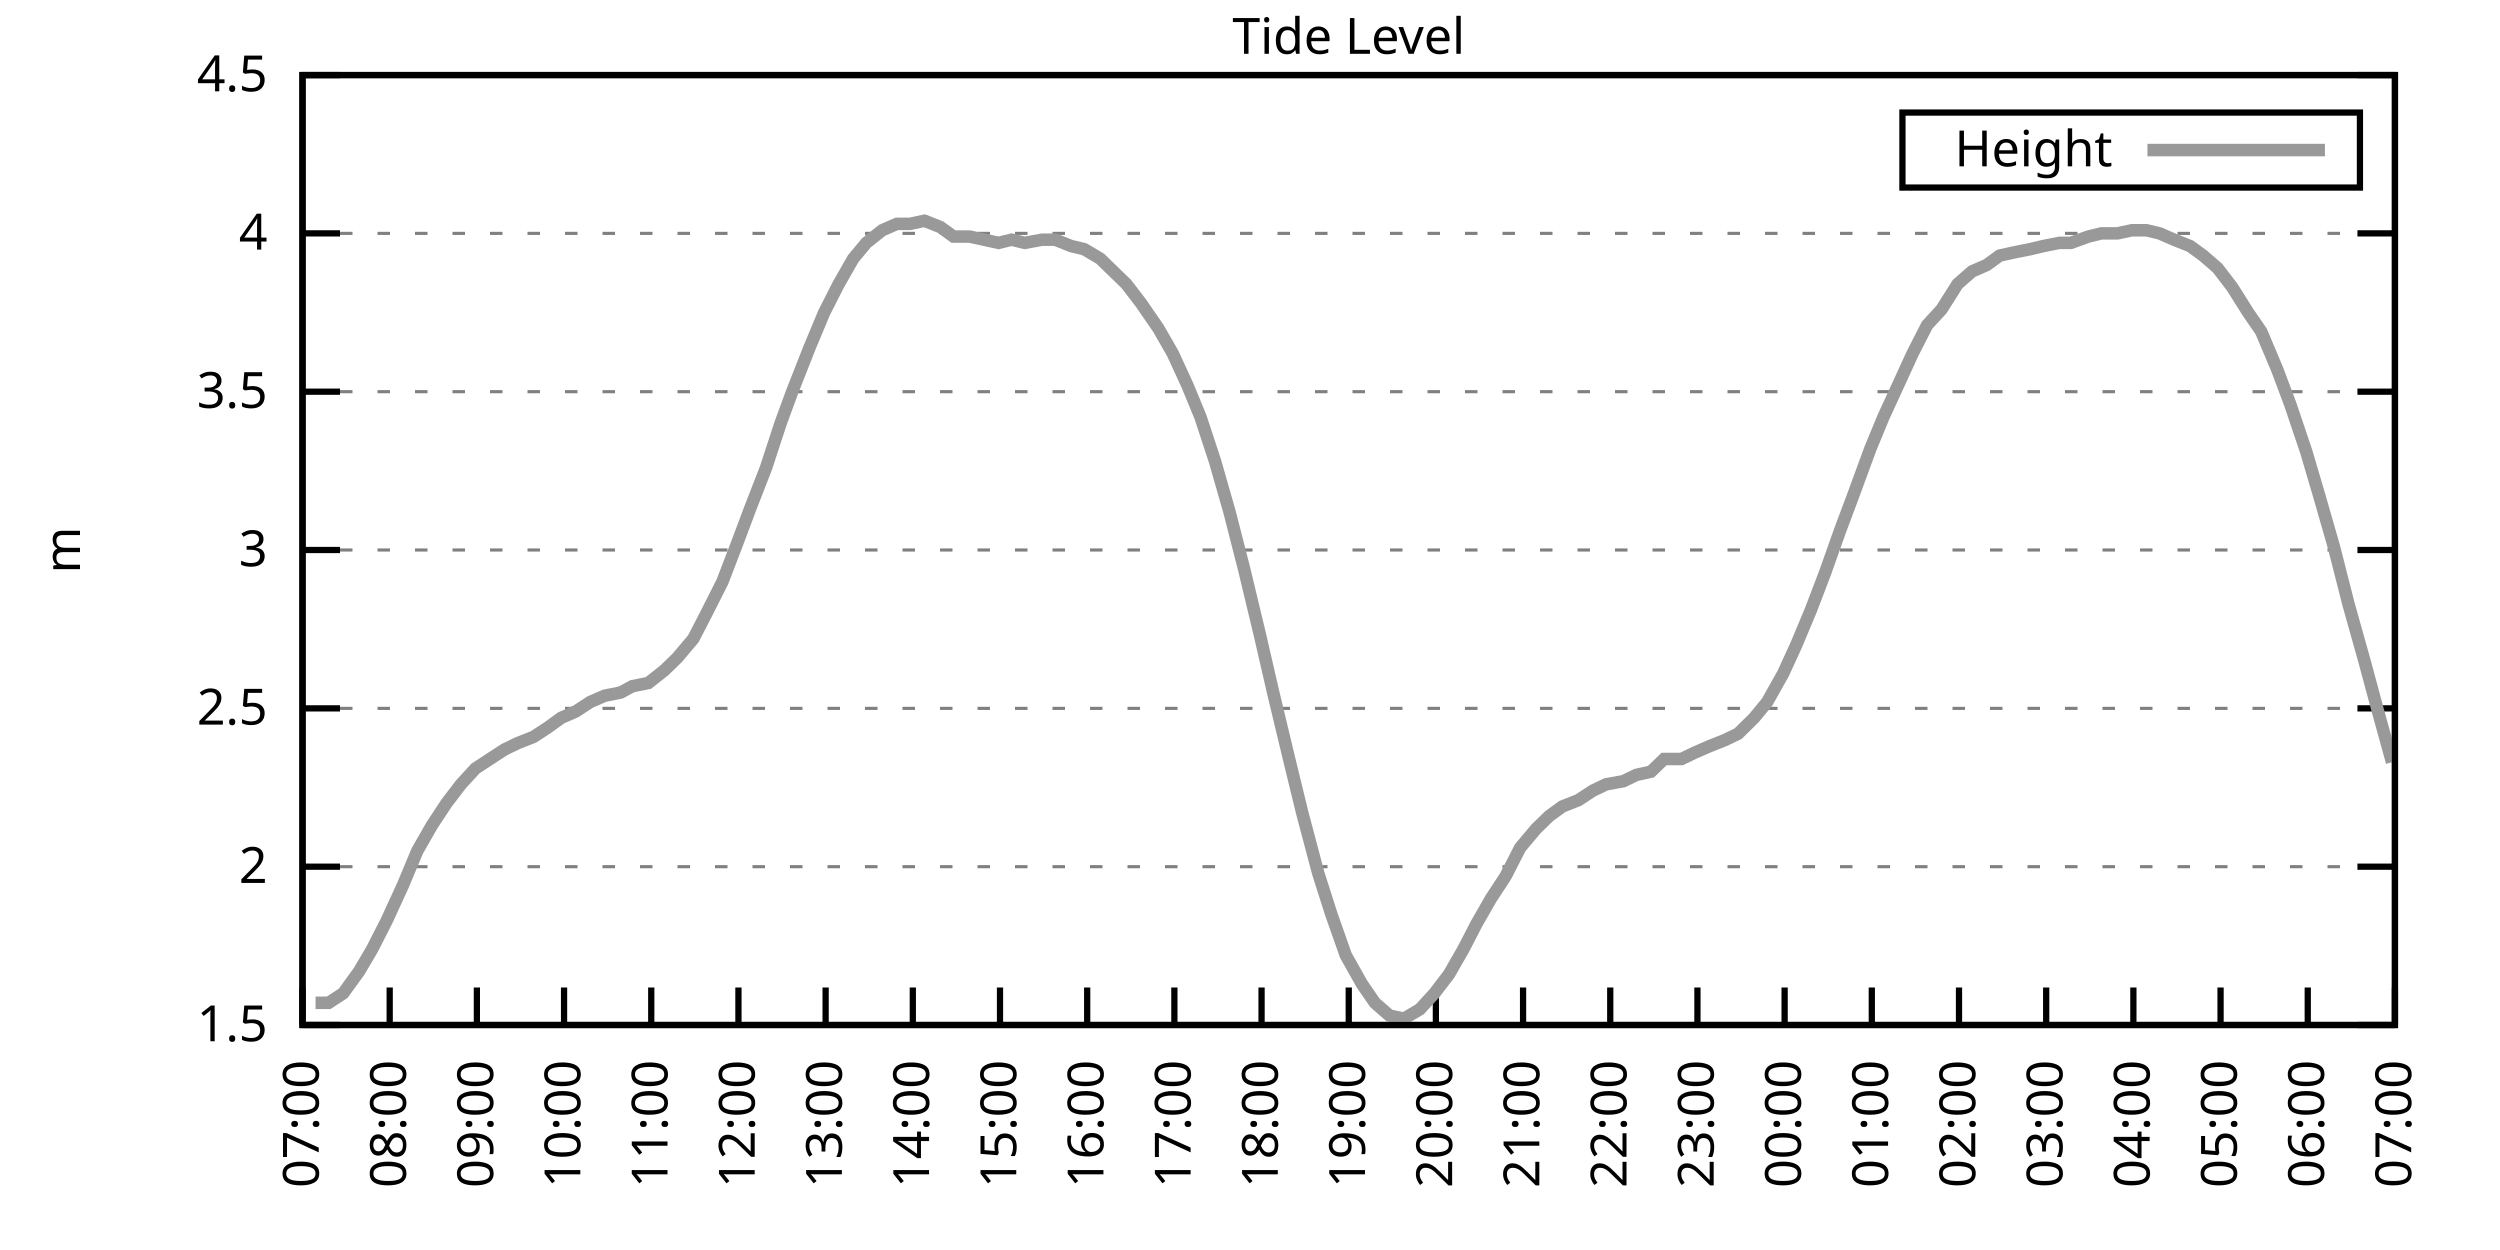
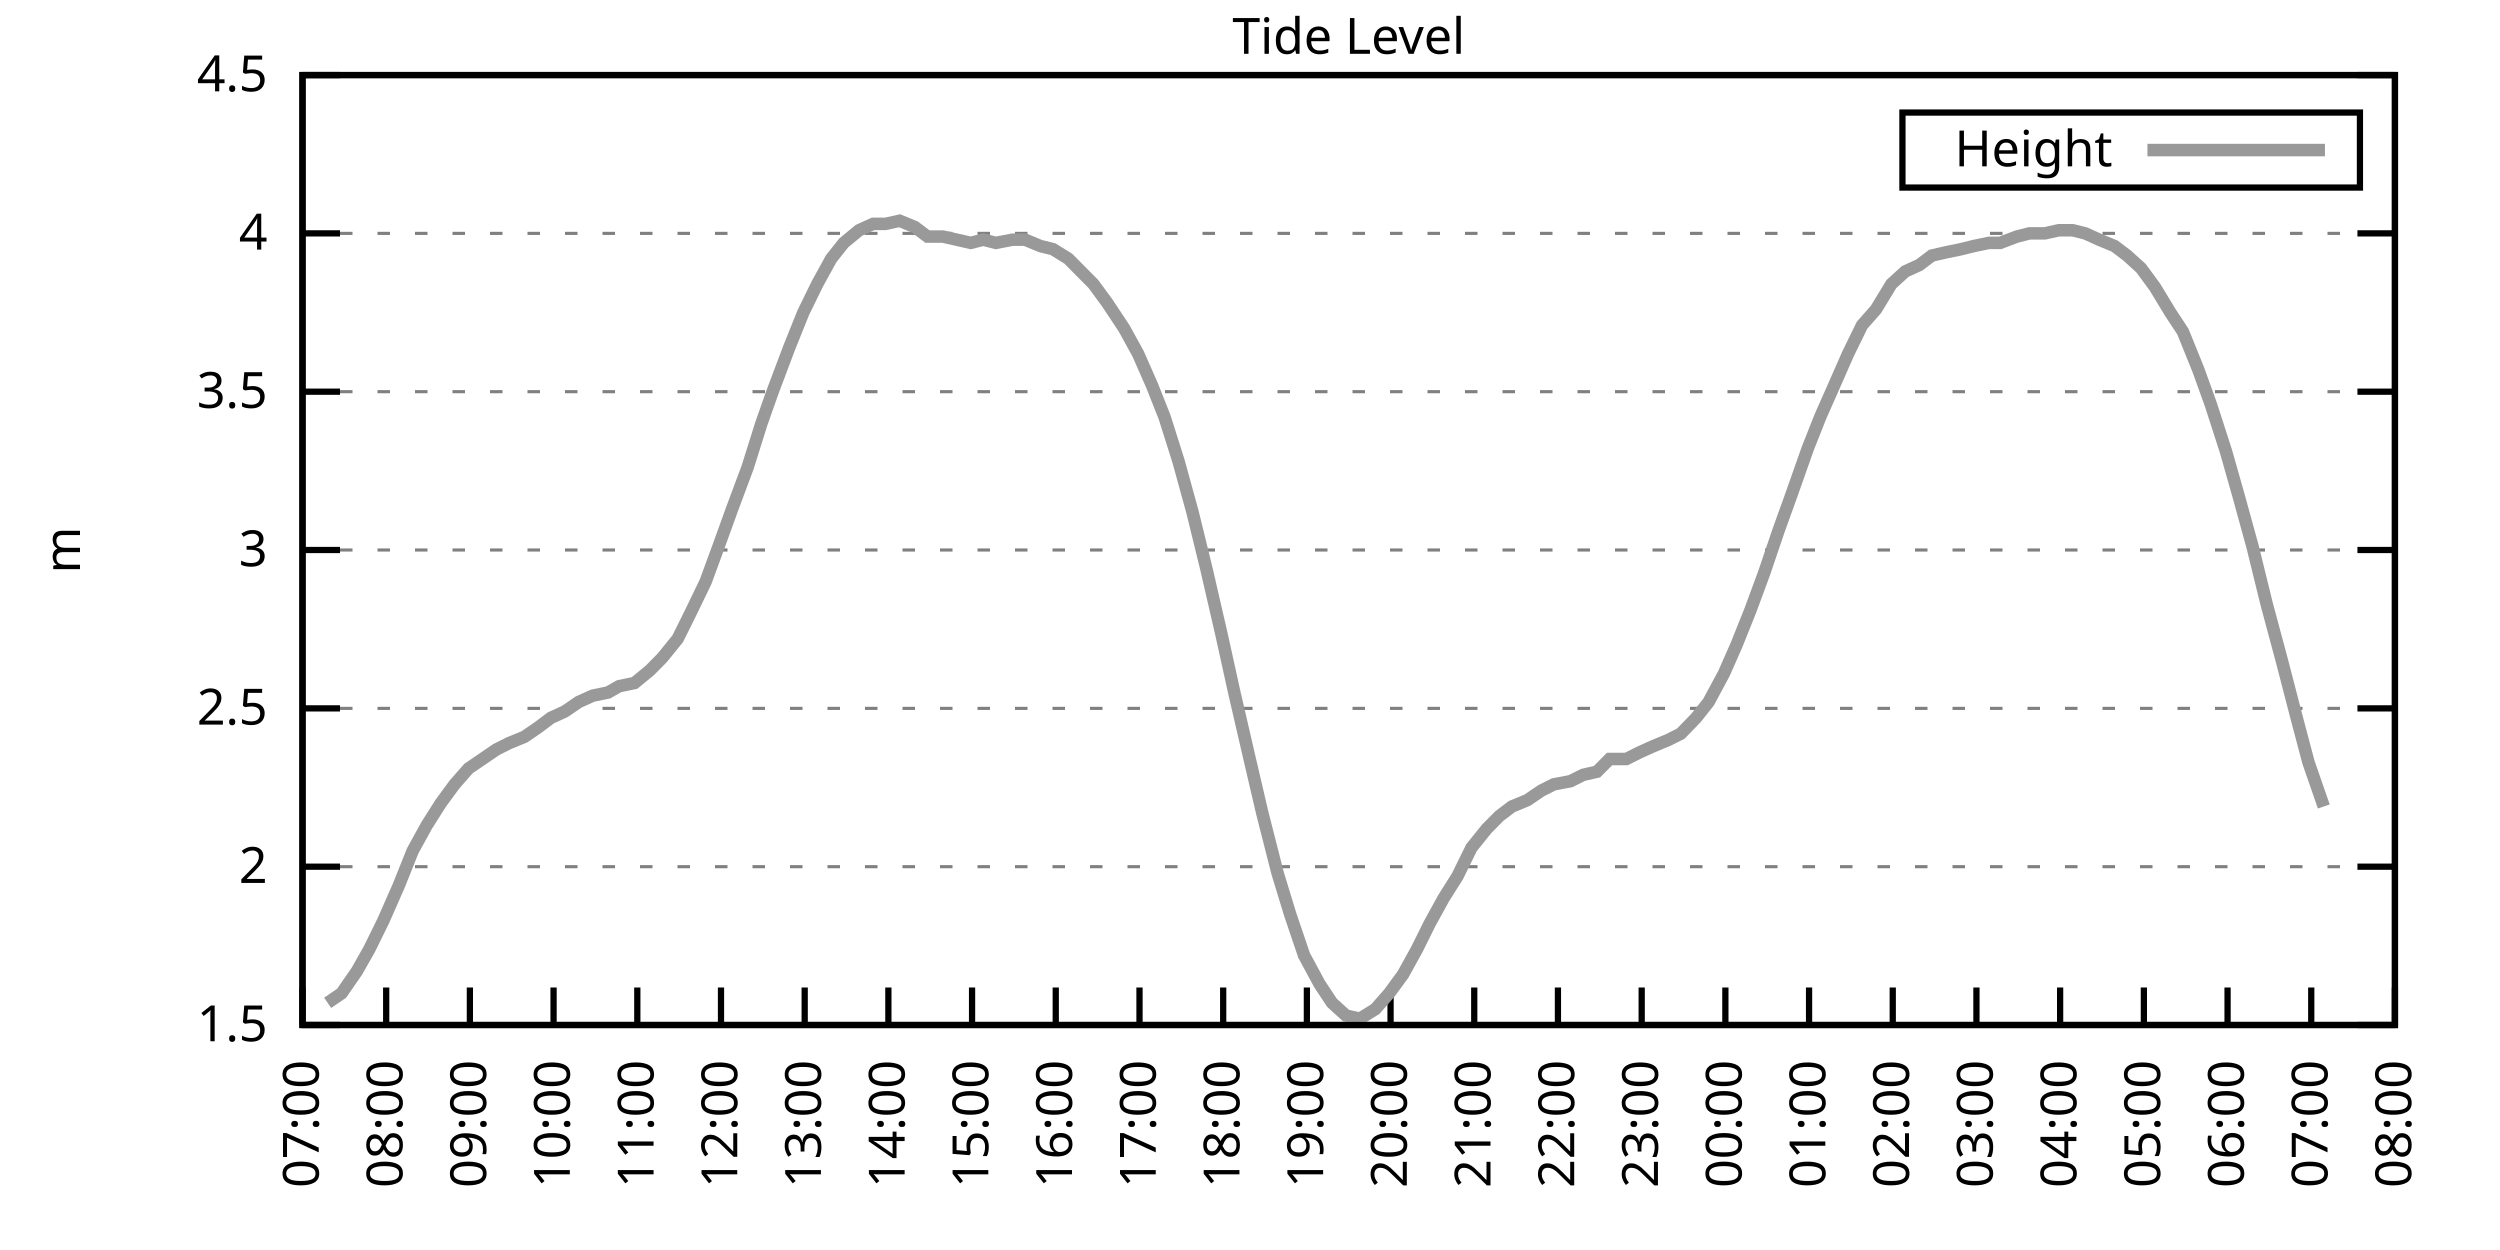
<svg xmlns="http://www.w3.org/2000/svg" xmlns:xlink="http://www.w3.org/1999/xlink" width="400" height="200" viewBox="0 0 400 200">
  <g id="gnuplot_canvas">
    <rect x="0" y="0" width="400" height="200" fill="none" />
    <defs>
      <circle id="gpDot" r="0.5" stroke-width="0.5" stroke="currentColor" />
      <path id="gpPt0" stroke-width="0.333" stroke="currentColor" d="M-1,0 h2 M0,-1 v2" />
      <path id="gpPt1" stroke-width="0.333" stroke="currentColor" d="M-1,-1 L1,1 M1,-1 L-1,1" />
      <path id="gpPt2" stroke-width="0.333" stroke="currentColor" d="M-1,0 L1,0 M0,-1 L0,1 M-1,-1 L1,1 M-1,1 L1,-1" />
      <rect id="gpPt3" stroke-width="0.333" stroke="currentColor" x="-1" y="-1" width="2" height="2" />
      <rect id="gpPt4" stroke-width="0.333" stroke="currentColor" fill="currentColor" x="-1" y="-1" width="2" height="2" />
      <circle id="gpPt5" stroke-width="0.333" stroke="currentColor" cx="0" cy="0" r="1" />
      <use xlink:href="#gpPt5" id="gpPt6" fill="currentColor" stroke="none" />
      <path id="gpPt7" stroke-width="0.333" stroke="currentColor" d="M0,-1.33 L-1.33,0.67 L1.33,0.67 z" />
      <use xlink:href="#gpPt7" id="gpPt8" fill="currentColor" stroke="none" />
      <use xlink:href="#gpPt7" id="gpPt9" stroke="currentColor" transform="rotate(180)" />
      <use xlink:href="#gpPt9" id="gpPt10" fill="currentColor" stroke="none" />
      <use xlink:href="#gpPt3" id="gpPt11" stroke="currentColor" transform="rotate(45)" />
      <use xlink:href="#gpPt11" id="gpPt12" fill="currentColor" stroke="none" />
      <path id="gpPt13" stroke-width="0.333" stroke="currentColor" d="M0,1.330 L1.265,0.411 L0.782,-1.067 L-0.782,-1.076 L-1.265,0.411 z" />
      <use xlink:href="#gpPt13" id="gpPt14" fill="currentColor" stroke="none" />
      <filter id="textbox" filterUnits="objectBoundingBox" x="0" y="0" height="1" width="1">
        <feFlood flood-color="white" flood-opacity="1" result="bgnd" />
        <feComposite in="SourceGraphic" in2="bgnd" operator="atop" />
      </filter>
      <filter id="greybox" filterUnits="objectBoundingBox" x="0" y="0" height="1" width="1">
        <feFlood flood-color="lightgrey" flood-opacity="1" result="grey" />
        <feComposite in="SourceGraphic" in2="grey" operator="atop" />
      </filter>
    </defs>
    <g fill="none" color="white" stroke="currentColor" stroke-width="1.00" stroke-linecap="butt" stroke-linejoin="miter">
</g>
    <g fill="none" color="black" stroke="currentColor" stroke-width="1.00" stroke-linecap="butt" stroke-linejoin="miter">
      <g stroke="none" shape-rendering="crispEdges">
        <polygon fill="rgb(255, 255, 255)" points="48.40,164.00 383.18,164.00 383.18,12.02 48.40,12.02 " />
      </g>
    </g>
    <g fill="none" color="black" stroke="currentColor" stroke-width="1.00" stroke-linecap="butt" stroke-linejoin="miter">
</g>
    <g fill="none" color="black" stroke="black" stroke-width="0.50" stroke-linecap="butt" stroke-linejoin="miter">
</g>
    <g fill="none" color="gray" stroke="currentColor" stroke-width="0.50" stroke-linecap="butt" stroke-linejoin="miter">
      <path stroke="gray" stroke-dasharray="2,4" class="gridline" d="M48.40,164.00 L383.19,164.00  " />
    </g>
    <g fill="none" color="gray" stroke="gray" stroke-width="1.00" stroke-linecap="butt" stroke-linejoin="miter">
</g>
    <g fill="none" color="black" stroke="currentColor" stroke-width="1.00" stroke-linecap="butt" stroke-linejoin="miter">
      <path stroke="black" d="M48.40,164.00 L54.40,164.00 M383.19,164.00 L377.19,164.00  " />
      <g transform="translate(42.80,166.60)" stroke="none" fill="black" font-family="Sans" font-size="8.00" text-anchor="end">
        <text>
          <tspan font-family="Sans"> 1.5</tspan>
        </text>
      </g>
    </g>
    <g fill="none" color="black" stroke="currentColor" stroke-width="1.00" stroke-linecap="butt" stroke-linejoin="miter">
</g>
    <g fill="none" color="black" stroke="black" stroke-width="0.50" stroke-linecap="butt" stroke-linejoin="miter">
</g>
    <g fill="none" color="gray" stroke="currentColor" stroke-width="0.50" stroke-linecap="butt" stroke-linejoin="miter">
      <path stroke="gray" stroke-dasharray="2,4" class="gridline" d="M48.40,138.67 L383.19,138.67  " />
    </g>
    <g fill="none" color="gray" stroke="gray" stroke-width="1.00" stroke-linecap="butt" stroke-linejoin="miter">
</g>
    <g fill="none" color="black" stroke="currentColor" stroke-width="1.00" stroke-linecap="butt" stroke-linejoin="miter">
      <path stroke="black" d="M48.40,138.67 L54.40,138.67 M383.19,138.67 L377.19,138.67  " />
      <g transform="translate(42.80,141.27)" stroke="none" fill="black" font-family="Sans" font-size="8.00" text-anchor="end">
        <text>
          <tspan font-family="Sans"> 2</tspan>
        </text>
      </g>
    </g>
    <g fill="none" color="black" stroke="currentColor" stroke-width="1.00" stroke-linecap="butt" stroke-linejoin="miter">
</g>
    <g fill="none" color="black" stroke="black" stroke-width="0.50" stroke-linecap="butt" stroke-linejoin="miter">
</g>
    <g fill="none" color="gray" stroke="currentColor" stroke-width="0.50" stroke-linecap="butt" stroke-linejoin="miter">
      <path stroke="gray" stroke-dasharray="2,4" class="gridline" d="M48.40,113.34 L383.19,113.34  " />
    </g>
    <g fill="none" color="gray" stroke="gray" stroke-width="1.00" stroke-linecap="butt" stroke-linejoin="miter">
</g>
    <g fill="none" color="black" stroke="currentColor" stroke-width="1.00" stroke-linecap="butt" stroke-linejoin="miter">
      <path stroke="black" d="M48.40,113.34 L54.40,113.34 M383.19,113.34 L377.19,113.34  " />
      <g transform="translate(42.80,115.94)" stroke="none" fill="black" font-family="Sans" font-size="8.00" text-anchor="end">
        <text>
          <tspan font-family="Sans"> 2.5</tspan>
        </text>
      </g>
    </g>
    <g fill="none" color="black" stroke="currentColor" stroke-width="1.00" stroke-linecap="butt" stroke-linejoin="miter">
</g>
    <g fill="none" color="black" stroke="black" stroke-width="0.50" stroke-linecap="butt" stroke-linejoin="miter">
</g>
    <g fill="none" color="gray" stroke="currentColor" stroke-width="0.50" stroke-linecap="butt" stroke-linejoin="miter">
      <path stroke="gray" stroke-dasharray="2,4" class="gridline" d="M48.40,88.00 L383.19,88.00  " />
    </g>
    <g fill="none" color="gray" stroke="gray" stroke-width="1.00" stroke-linecap="butt" stroke-linejoin="miter">
</g>
    <g fill="none" color="black" stroke="currentColor" stroke-width="1.00" stroke-linecap="butt" stroke-linejoin="miter">
      <path stroke="black" d="M48.40,88.00 L54.40,88.00 M383.19,88.00 L377.19,88.00  " />
      <g transform="translate(42.80,90.60)" stroke="none" fill="black" font-family="Sans" font-size="8.00" text-anchor="end">
        <text>
          <tspan font-family="Sans"> 3</tspan>
        </text>
      </g>
    </g>
    <g fill="none" color="black" stroke="currentColor" stroke-width="1.00" stroke-linecap="butt" stroke-linejoin="miter">
</g>
    <g fill="none" color="black" stroke="black" stroke-width="0.50" stroke-linecap="butt" stroke-linejoin="miter">
</g>
    <g fill="none" color="gray" stroke="currentColor" stroke-width="0.50" stroke-linecap="butt" stroke-linejoin="miter">
      <path stroke="gray" stroke-dasharray="2,4" class="gridline" d="M48.40,62.67 L383.19,62.67  " />
    </g>
    <g fill="none" color="gray" stroke="gray" stroke-width="1.00" stroke-linecap="butt" stroke-linejoin="miter">
</g>
    <g fill="none" color="black" stroke="currentColor" stroke-width="1.00" stroke-linecap="butt" stroke-linejoin="miter">
      <path stroke="black" d="M48.40,62.67 L54.40,62.67 M383.19,62.67 L377.19,62.67  " />
      <g transform="translate(42.80,65.27)" stroke="none" fill="black" font-family="Sans" font-size="8.00" text-anchor="end">
        <text>
          <tspan font-family="Sans"> 3.5</tspan>
        </text>
      </g>
    </g>
    <g fill="none" color="black" stroke="currentColor" stroke-width="1.00" stroke-linecap="butt" stroke-linejoin="miter">
</g>
    <g fill="none" color="black" stroke="black" stroke-width="0.50" stroke-linecap="butt" stroke-linejoin="miter">
</g>
    <g fill="none" color="gray" stroke="currentColor" stroke-width="0.50" stroke-linecap="butt" stroke-linejoin="miter">
      <path stroke="gray" stroke-dasharray="2,4" class="gridline" d="M48.40,37.34 L383.19,37.34  " />
    </g>
    <g fill="none" color="gray" stroke="gray" stroke-width="1.00" stroke-linecap="butt" stroke-linejoin="miter">
</g>
    <g fill="none" color="black" stroke="currentColor" stroke-width="1.00" stroke-linecap="butt" stroke-linejoin="miter">
      <path stroke="black" d="M48.40,37.34 L54.40,37.34 M383.19,37.34 L377.19,37.34  " />
      <g transform="translate(42.80,39.94)" stroke="none" fill="black" font-family="Sans" font-size="8.00" text-anchor="end">
        <text>
          <tspan font-family="Sans"> 4</tspan>
        </text>
      </g>
    </g>
    <g fill="none" color="black" stroke="currentColor" stroke-width="1.00" stroke-linecap="butt" stroke-linejoin="miter">
</g>
    <g fill="none" color="black" stroke="black" stroke-width="0.50" stroke-linecap="butt" stroke-linejoin="miter">
</g>
    <g fill="none" color="gray" stroke="currentColor" stroke-width="0.50" stroke-linecap="butt" stroke-linejoin="miter">
      <path stroke="gray" stroke-dasharray="2,4" class="gridline" d="M48.40,12.01 L383.19,12.01  " />
    </g>
    <g fill="none" color="gray" stroke="gray" stroke-width="1.00" stroke-linecap="butt" stroke-linejoin="miter">
</g>
    <g fill="none" color="black" stroke="currentColor" stroke-width="1.00" stroke-linecap="butt" stroke-linejoin="miter">
      <path stroke="black" d="M48.40,12.01 L54.40,12.01 M383.19,12.01 L377.19,12.01  " />
      <g transform="translate(42.80,14.61)" stroke="none" fill="black" font-family="Sans" font-size="8.00" text-anchor="end">
        <text>
          <tspan font-family="Sans"> 4.5</tspan>
        </text>
      </g>
    </g>
    <g fill="none" color="black" stroke="currentColor" stroke-width="1.00" stroke-linecap="butt" stroke-linejoin="miter">
      <path stroke="black" d="M48.40,164.00 L48.40,158.00  " />
      <g transform="translate(51.00,169.60) rotate(270.00)" stroke="none" fill="black" font-family="Sans" font-size="8.00" text-anchor="end">
        <text>
          <tspan font-family="Sans">07:00</tspan>
        </text>
      </g>
    </g>
    <g fill="none" color="black" stroke="currentColor" stroke-width="1.00" stroke-linecap="butt" stroke-linejoin="miter">
-       <path stroke="black" d="M62.35,164.00 L62.35,158.00  " />
-       <g transform="translate(64.95,169.60) rotate(270.00)" stroke="none" fill="black" font-family="Sans" font-size="8.00" text-anchor="end">
+       <path stroke="black" d="M61.79,164.00 L61.79,158.00  " />
+       <g transform="translate(64.39,169.60) rotate(270.00)" stroke="none" fill="black" font-family="Sans" font-size="8.00" text-anchor="end">
        <text>
          <tspan font-family="Sans">08:00</tspan>
        </text>
      </g>
    </g>
    <g fill="none" color="black" stroke="currentColor" stroke-width="1.00" stroke-linecap="butt" stroke-linejoin="miter">
-       <path stroke="black" d="M76.30,164.00 L76.30,158.00  " />
-       <g transform="translate(78.90,169.60) rotate(270.00)" stroke="none" fill="black" font-family="Sans" font-size="8.00" text-anchor="end">
+       <path stroke="black" d="M75.18,164.00 L75.18,158.00  " />
+       <g transform="translate(77.78,169.60) rotate(270.00)" stroke="none" fill="black" font-family="Sans" font-size="8.00" text-anchor="end">
        <text>
          <tspan font-family="Sans">09:00</tspan>
        </text>
      </g>
    </g>
    <g fill="none" color="black" stroke="currentColor" stroke-width="1.00" stroke-linecap="butt" stroke-linejoin="miter">
-       <path stroke="black" d="M90.25,164.00 L90.25,158.00  " />
-       <g transform="translate(92.85,169.60) rotate(270.00)" stroke="none" fill="black" font-family="Sans" font-size="8.00" text-anchor="end">
+       <path stroke="black" d="M88.57,164.00 L88.57,158.00  " />
+       <g transform="translate(91.17,169.60) rotate(270.00)" stroke="none" fill="black" font-family="Sans" font-size="8.00" text-anchor="end">
        <text>
          <tspan font-family="Sans">10:00</tspan>
        </text>
      </g>
    </g>
    <g fill="none" color="black" stroke="currentColor" stroke-width="1.00" stroke-linecap="butt" stroke-linejoin="miter">
-       <path stroke="black" d="M104.20,164.00 L104.20,158.00  " />
-       <g transform="translate(106.80,169.60) rotate(270.00)" stroke="none" fill="black" font-family="Sans" font-size="8.00" text-anchor="end">
+       <path stroke="black" d="M101.97,164.00 L101.97,158.00  " />
+       <g transform="translate(104.57,169.60) rotate(270.00)" stroke="none" fill="black" font-family="Sans" font-size="8.00" text-anchor="end">
        <text>
          <tspan font-family="Sans">11:00</tspan>
        </text>
      </g>
    </g>
    <g fill="none" color="black" stroke="currentColor" stroke-width="1.00" stroke-linecap="butt" stroke-linejoin="miter">
-       <path stroke="black" d="M118.15,164.00 L118.15,158.00  " />
-       <g transform="translate(120.75,169.60) rotate(270.00)" stroke="none" fill="black" font-family="Sans" font-size="8.00" text-anchor="end">
+       <path stroke="black" d="M115.36,164.00 L115.36,158.00  " />
+       <g transform="translate(117.96,169.60) rotate(270.00)" stroke="none" fill="black" font-family="Sans" font-size="8.00" text-anchor="end">
        <text>
          <tspan font-family="Sans">12:00</tspan>
        </text>
      </g>
    </g>
    <g fill="none" color="black" stroke="currentColor" stroke-width="1.00" stroke-linecap="butt" stroke-linejoin="miter">
-       <path stroke="black" d="M132.10,164.00 L132.10,158.00  " />
-       <g transform="translate(134.70,169.60) rotate(270.00)" stroke="none" fill="black" font-family="Sans" font-size="8.00" text-anchor="end">
+       <path stroke="black" d="M128.75,164.00 L128.75,158.00  " />
+       <g transform="translate(131.35,169.60) rotate(270.00)" stroke="none" fill="black" font-family="Sans" font-size="8.00" text-anchor="end">
        <text>
          <tspan font-family="Sans">13:00</tspan>
        </text>
      </g>
    </g>
    <g fill="none" color="black" stroke="currentColor" stroke-width="1.00" stroke-linecap="butt" stroke-linejoin="miter">
-       <path stroke="black" d="M146.05,164.00 L146.05,158.00  " />
-       <g transform="translate(148.65,169.60) rotate(270.00)" stroke="none" fill="black" font-family="Sans" font-size="8.00" text-anchor="end">
+       <path stroke="black" d="M142.14,164.00 L142.14,158.00  " />
+       <g transform="translate(144.74,169.60) rotate(270.00)" stroke="none" fill="black" font-family="Sans" font-size="8.00" text-anchor="end">
        <text>
          <tspan font-family="Sans">14:00</tspan>
        </text>
      </g>
    </g>
    <g fill="none" color="black" stroke="currentColor" stroke-width="1.00" stroke-linecap="butt" stroke-linejoin="miter">
-       <path stroke="black" d="M160.00,164.00 L160.00,158.00  " />
-       <g transform="translate(162.60,169.60) rotate(270.00)" stroke="none" fill="black" font-family="Sans" font-size="8.00" text-anchor="end">
+       <path stroke="black" d="M155.53,164.00 L155.53,158.00  " />
+       <g transform="translate(158.13,169.60) rotate(270.00)" stroke="none" fill="black" font-family="Sans" font-size="8.00" text-anchor="end">
        <text>
          <tspan font-family="Sans">15:00</tspan>
        </text>
      </g>
    </g>
    <g fill="none" color="black" stroke="currentColor" stroke-width="1.00" stroke-linecap="butt" stroke-linejoin="miter">
-       <path stroke="black" d="M173.95,164.00 L173.95,158.00  " />
-       <g transform="translate(176.55,169.60) rotate(270.00)" stroke="none" fill="black" font-family="Sans" font-size="8.00" text-anchor="end">
+       <path stroke="black" d="M168.92,164.00 L168.92,158.00  " />
+       <g transform="translate(171.52,169.60) rotate(270.00)" stroke="none" fill="black" font-family="Sans" font-size="8.00" text-anchor="end">
        <text>
          <tspan font-family="Sans">16:00</tspan>
        </text>
      </g>
    </g>
    <g fill="none" color="black" stroke="currentColor" stroke-width="1.00" stroke-linecap="butt" stroke-linejoin="miter">
-       <path stroke="black" d="M187.90,164.00 L187.90,158.00  " />
-       <g transform="translate(190.50,169.60) rotate(270.00)" stroke="none" fill="black" font-family="Sans" font-size="8.00" text-anchor="end">
+       <path stroke="black" d="M182.32,164.00 L182.32,158.00  " />
+       <g transform="translate(184.92,169.60) rotate(270.00)" stroke="none" fill="black" font-family="Sans" font-size="8.00" text-anchor="end">
        <text>
          <tspan font-family="Sans">17:00</tspan>
        </text>
      </g>
    </g>
    <g fill="none" color="black" stroke="currentColor" stroke-width="1.00" stroke-linecap="butt" stroke-linejoin="miter">
-       <path stroke="black" d="M201.85,164.00 L201.85,158.00  " />
-       <g transform="translate(204.45,169.60) rotate(270.00)" stroke="none" fill="black" font-family="Sans" font-size="8.00" text-anchor="end">
+       <path stroke="black" d="M195.71,164.00 L195.71,158.00  " />
+       <g transform="translate(198.31,169.60) rotate(270.00)" stroke="none" fill="black" font-family="Sans" font-size="8.00" text-anchor="end">
        <text>
          <tspan font-family="Sans">18:00</tspan>
        </text>
      </g>
    </g>
    <g fill="none" color="black" stroke="currentColor" stroke-width="1.00" stroke-linecap="butt" stroke-linejoin="miter">
-       <path stroke="black" d="M215.80,164.00 L215.80,158.00  " />
-       <g transform="translate(218.40,169.60) rotate(270.00)" stroke="none" fill="black" font-family="Sans" font-size="8.00" text-anchor="end">
+       <path stroke="black" d="M209.10,164.00 L209.10,158.00  " />
+       <g transform="translate(211.70,169.60) rotate(270.00)" stroke="none" fill="black" font-family="Sans" font-size="8.00" text-anchor="end">
        <text>
          <tspan font-family="Sans">19:00</tspan>
        </text>
      </g>
    </g>
    <g fill="none" color="black" stroke="currentColor" stroke-width="1.00" stroke-linecap="butt" stroke-linejoin="miter">
-       <path stroke="black" d="M229.74,164.00 L229.74,158.00  " />
-       <g transform="translate(232.34,169.60) rotate(270.00)" stroke="none" fill="black" font-family="Sans" font-size="8.00" text-anchor="end">
+       <path stroke="black" d="M222.49,164.00 L222.49,158.00  " />
+       <g transform="translate(225.09,169.60) rotate(270.00)" stroke="none" fill="black" font-family="Sans" font-size="8.00" text-anchor="end">
        <text>
          <tspan font-family="Sans">20:00</tspan>
        </text>
      </g>
    </g>
    <g fill="none" color="black" stroke="currentColor" stroke-width="1.00" stroke-linecap="butt" stroke-linejoin="miter">
-       <path stroke="black" d="M243.69,164.00 L243.69,158.00  " />
-       <g transform="translate(246.29,169.60) rotate(270.00)" stroke="none" fill="black" font-family="Sans" font-size="8.00" text-anchor="end">
+       <path stroke="black" d="M235.88,164.00 L235.88,158.00  " />
+       <g transform="translate(238.48,169.60) rotate(270.00)" stroke="none" fill="black" font-family="Sans" font-size="8.00" text-anchor="end">
        <text>
          <tspan font-family="Sans">21:00</tspan>
        </text>
      </g>
    </g>
    <g fill="none" color="black" stroke="currentColor" stroke-width="1.00" stroke-linecap="butt" stroke-linejoin="miter">
-       <path stroke="black" d="M257.64,164.00 L257.64,158.00  " />
-       <g transform="translate(260.24,169.60) rotate(270.00)" stroke="none" fill="black" font-family="Sans" font-size="8.00" text-anchor="end">
+       <path stroke="black" d="M249.27,164.00 L249.27,158.00  " />
+       <g transform="translate(251.87,169.60) rotate(270.00)" stroke="none" fill="black" font-family="Sans" font-size="8.00" text-anchor="end">
        <text>
          <tspan font-family="Sans">22:00</tspan>
        </text>
      </g>
    </g>
    <g fill="none" color="black" stroke="currentColor" stroke-width="1.00" stroke-linecap="butt" stroke-linejoin="miter">
-       <path stroke="black" d="M271.59,164.00 L271.59,158.00  " />
-       <g transform="translate(274.19,169.60) rotate(270.00)" stroke="none" fill="black" font-family="Sans" font-size="8.00" text-anchor="end">
+       <path stroke="black" d="M262.67,164.00 L262.67,158.00  " />
+       <g transform="translate(265.27,169.60) rotate(270.00)" stroke="none" fill="black" font-family="Sans" font-size="8.00" text-anchor="end">
        <text>
          <tspan font-family="Sans">23:00</tspan>
        </text>
      </g>
    </g>
    <g fill="none" color="black" stroke="currentColor" stroke-width="1.00" stroke-linecap="butt" stroke-linejoin="miter">
-       <path stroke="black" d="M285.54,164.00 L285.54,158.00  " />
-       <g transform="translate(288.14,169.60) rotate(270.00)" stroke="none" fill="black" font-family="Sans" font-size="8.00" text-anchor="end">
+       <path stroke="black" d="M276.06,164.00 L276.06,158.00  " />
+       <g transform="translate(278.66,169.60) rotate(270.00)" stroke="none" fill="black" font-family="Sans" font-size="8.00" text-anchor="end">
        <text>
          <tspan font-family="Sans">00:00</tspan>
        </text>
      </g>
    </g>
    <g fill="none" color="black" stroke="currentColor" stroke-width="1.00" stroke-linecap="butt" stroke-linejoin="miter">
-       <path stroke="black" d="M299.49,164.00 L299.49,158.00  " />
-       <g transform="translate(302.09,169.60) rotate(270.00)" stroke="none" fill="black" font-family="Sans" font-size="8.00" text-anchor="end">
+       <path stroke="black" d="M289.45,164.00 L289.45,158.00  " />
+       <g transform="translate(292.05,169.60) rotate(270.00)" stroke="none" fill="black" font-family="Sans" font-size="8.00" text-anchor="end">
        <text>
          <tspan font-family="Sans">01:00</tspan>
        </text>
      </g>
    </g>
    <g fill="none" color="black" stroke="currentColor" stroke-width="1.00" stroke-linecap="butt" stroke-linejoin="miter">
-       <path stroke="black" d="M313.44,164.00 L313.44,158.00  " />
-       <g transform="translate(316.04,169.60) rotate(270.00)" stroke="none" fill="black" font-family="Sans" font-size="8.00" text-anchor="end">
+       <path stroke="black" d="M302.84,164.00 L302.84,158.00  " />
+       <g transform="translate(305.44,169.60) rotate(270.00)" stroke="none" fill="black" font-family="Sans" font-size="8.00" text-anchor="end">
        <text>
          <tspan font-family="Sans">02:00</tspan>
        </text>
      </g>
    </g>
    <g fill="none" color="black" stroke="currentColor" stroke-width="1.00" stroke-linecap="butt" stroke-linejoin="miter">
-       <path stroke="black" d="M327.39,164.00 L327.39,158.00  " />
-       <g transform="translate(329.99,169.60) rotate(270.00)" stroke="none" fill="black" font-family="Sans" font-size="8.00" text-anchor="end">
+       <path stroke="black" d="M316.23,164.00 L316.23,158.00  " />
+       <g transform="translate(318.83,169.60) rotate(270.00)" stroke="none" fill="black" font-family="Sans" font-size="8.00" text-anchor="end">
        <text>
          <tspan font-family="Sans">03:00</tspan>
        </text>
      </g>
    </g>
    <g fill="none" color="black" stroke="currentColor" stroke-width="1.00" stroke-linecap="butt" stroke-linejoin="miter">
-       <path stroke="black" d="M341.34,164.00 L341.34,158.00  " />
-       <g transform="translate(343.94,169.60) rotate(270.00)" stroke="none" fill="black" font-family="Sans" font-size="8.00" text-anchor="end">
+       <path stroke="black" d="M329.62,164.00 L329.62,158.00  " />
+       <g transform="translate(332.22,169.60) rotate(270.00)" stroke="none" fill="black" font-family="Sans" font-size="8.00" text-anchor="end">
        <text>
          <tspan font-family="Sans">04:00</tspan>
        </text>
      </g>
    </g>
    <g fill="none" color="black" stroke="currentColor" stroke-width="1.00" stroke-linecap="butt" stroke-linejoin="miter">
-       <path stroke="black" d="M355.29,164.00 L355.29,158.00  " />
-       <g transform="translate(357.89,169.60) rotate(270.00)" stroke="none" fill="black" font-family="Sans" font-size="8.00" text-anchor="end">
+       <path stroke="black" d="M343.02,164.00 L343.02,158.00  " />
+       <g transform="translate(345.62,169.60) rotate(270.00)" stroke="none" fill="black" font-family="Sans" font-size="8.00" text-anchor="end">
        <text>
          <tspan font-family="Sans">05:00</tspan>
        </text>
      </g>
    </g>
    <g fill="none" color="black" stroke="currentColor" stroke-width="1.00" stroke-linecap="butt" stroke-linejoin="miter">
-       <path stroke="black" d="M369.24,164.00 L369.24,158.00  " />
-       <g transform="translate(371.84,169.60) rotate(270.00)" stroke="none" fill="black" font-family="Sans" font-size="8.00" text-anchor="end">
+       <path stroke="black" d="M356.41,164.00 L356.41,158.00  " />
+       <g transform="translate(359.01,169.60) rotate(270.00)" stroke="none" fill="black" font-family="Sans" font-size="8.00" text-anchor="end">
        <text>
          <tspan font-family="Sans">06:00</tspan>
+         </text>
+       </g>
+     </g>
+     <g fill="none" color="black" stroke="currentColor" stroke-width="1.00" stroke-linecap="butt" stroke-linejoin="miter">
+       <path stroke="black" d="M369.80,164.00 L369.80,158.00  " />
+       <g transform="translate(372.40,169.60) rotate(270.00)" stroke="none" fill="black" font-family="Sans" font-size="8.00" text-anchor="end">
+         <text>
+           <tspan font-family="Sans">07:00</tspan>
        </text>
      </g>
    </g>
    <g fill="none" color="black" stroke="currentColor" stroke-width="1.00" stroke-linecap="butt" stroke-linejoin="miter">
      <path stroke="black" d="M383.19,164.00 L383.19,158.00  " />
      <g transform="translate(385.79,169.60) rotate(270.00)" stroke="none" fill="black" font-family="Sans" font-size="8.00" text-anchor="end">
        <text>
-           <tspan font-family="Sans">07:00</tspan>
+           <tspan font-family="Sans">08:00</tspan>
        </text>
      </g>
    </g>
    <g fill="none" color="black" stroke="currentColor" stroke-width="1.00" stroke-linecap="butt" stroke-linejoin="miter">
</g>
    <g fill="none" color="black" stroke="currentColor" stroke-width="1.00" stroke-linecap="butt" stroke-linejoin="miter">
      <path stroke="black" d="M48.40,12.01 L48.40,164.00 L383.19,164.00 L383.19,12.01 L48.40,12.01 Z  " />
    </g>
    <g fill="none" color="black" stroke="currentColor" stroke-width="1.00" stroke-linecap="butt" stroke-linejoin="miter">
</g>
    <g fill="none" color="black" stroke="currentColor" stroke-width="1.00" stroke-linecap="butt" stroke-linejoin="miter">
      <path stroke="black" d="M304.39,30.01 L304.39,18.01 L377.59,18.01 L377.59,30.01 L304.39,30.01 Z  " />
    </g>
    <g id="Tide_level_plot_1">
      <g fill="none" color="white" stroke="black" stroke-width="2.00" stroke-linecap="butt" stroke-linejoin="miter">
</g>
      <g fill="none" color="black" stroke="currentColor" stroke-width="2.00" stroke-linecap="butt" stroke-linejoin="miter">
        <g transform="translate(337.99,26.61)" stroke="none" fill="black" font-family="Sans" font-size="8.00" text-anchor="end">
          <text>
            <tspan font-family="Sans">Height</tspan>
          </text>
        </g>
      </g>
      <g fill="none" color="black" stroke="currentColor" stroke-width="2.00" stroke-linecap="butt" stroke-linejoin="miter">
-         <path stroke="rgb(153, 153, 153)" d="M343.59,24.01 L371.99,24.01 M50.49,160.45 L52.58,160.45 L54.91,158.93 L57.47,155.39 L59.56,151.84 L61.88,147.28   L64.44,141.71 L66.77,136.14 L69.09,132.08 L71.42,128.54 L73.74,125.50 L76.07,122.96 L78.39,121.44 L80.72,119.92   L82.81,118.91 L85.37,117.90 L87.69,116.38 L89.78,114.86 L92.11,113.84 L94.43,112.32 L96.76,111.31 L99.32,110.80   L101.18,109.79 L103.73,109.28 L106.29,107.26 L108.38,105.23 L110.94,102.19 L113.03,98.14 L115.59,93.07 L117.92,86.99   L120.01,81.42 L122.57,74.83 L124.89,67.74 L126.75,62.67 L129.54,55.58 L131.87,50.01 L134.19,45.45 L136.51,41.39   L138.61,38.86 L141.16,36.84 L143.49,35.82 L145.58,35.82 L147.91,35.32 L150.46,36.33 L152.56,37.85 L155.11,37.85   L157.44,38.35 L159.76,38.86 L161.86,38.35 L163.95,38.86 L166.74,38.35 L168.83,38.35 L171.39,39.37 L173.48,39.87   L176.04,41.39 L178.13,43.42 L180.22,45.45 L182.55,48.49 L185.34,52.54 L187.66,56.59 L189.99,61.66 L192.08,66.73   L194.41,73.82 L196.73,81.93 L199.06,91.04 L201.61,101.68 L203.71,110.80 L206.26,121.44 L208.36,130.06 L210.91,139.68   L213.01,146.27 L215.33,152.85 L217.89,157.41 L219.98,160.45 L222.30,162.48 L224.63,162.99 L227.19,161.47 L229.51,158.93   L231.84,155.89 L234.16,151.84 L236.25,147.79 L238.58,143.73 L240.90,140.19 L243.23,135.63 L245.79,132.59 L247.88,130.56   L249.97,129.04 L252.53,128.03 L254.85,126.51 L256.95,125.50 L259.74,124.99 L261.83,123.98 L264.15,123.47 L266.25,121.44   L269.04,121.44 L271.13,120.43 L273.45,119.42 L276.01,118.40 L278.10,117.39 L280.66,114.86 L282.75,112.32 L285.31,107.76   L287.40,103.20 L289.73,97.63 L292.05,91.55 L294.38,84.97 L296.47,79.39 L299.26,71.79 L301.35,66.73 L303.68,61.66   L306.00,56.59 L308.33,52.03 L310.65,49.50 L313.21,45.45 L315.53,43.42 L317.86,42.41 L319.95,40.89 L322.28,40.38   L324.83,39.87 L326.93,39.37 L329.48,38.86 L331.34,38.86 L334.13,37.85 L336.23,37.34 L338.78,37.34 L341.11,36.84   L343.43,36.84 L345.53,37.34 L347.85,38.35 L350.41,39.37 L352.50,40.89 L354.83,42.91 L357.15,45.95 L359.71,50.01   L361.80,53.05 L364.36,59.13 L366.45,64.70 L369.01,72.30 L371.10,79.39 L373.43,87.50 L375.75,96.62 L378.31,105.74   L380.63,114.35 L382.73,121.95  " />
+         <path stroke="rgb(153, 153, 153)" d="M343.59,24.01 L371.99,24.01 M52.42,160.45 L54.65,158.93 L57.10,155.39 L59.11,151.84 L61.35,147.28 L63.80,141.71   L66.03,136.14 L68.26,132.08 L70.50,128.54 L72.73,125.50 L74.96,122.96 L77.19,121.44 L79.42,119.92 L81.43,118.91   L83.89,117.90 L86.12,116.38 L88.13,114.86 L90.36,113.84 L92.59,112.32 L94.82,111.31 L97.28,110.80 L99.06,109.79   L101.52,109.28 L103.98,107.26 L105.98,105.23 L108.44,102.19 L110.45,98.14 L112.90,93.07 L115.13,86.99 L117.14,81.42   L119.60,74.83 L121.83,67.74 L123.62,62.67 L126.29,55.58 L128.53,50.01 L130.76,45.45 L132.99,41.39 L135.00,38.86   L137.45,36.84 L139.69,35.82 L141.69,35.82 L143.93,35.32 L146.38,36.33 L148.39,37.85 L150.85,37.85 L153.08,38.35   L155.31,38.86 L157.32,38.35 L159.33,38.86 L162.01,38.35 L164.01,38.35 L166.47,39.37 L168.48,39.87 L170.93,41.39   L172.94,43.42 L174.95,45.45 L177.18,48.49 L179.86,52.54 L182.09,56.59 L184.32,61.66 L186.33,66.73 L188.57,73.82   L190.80,81.93 L193.03,91.04 L195.48,101.68 L197.49,110.80 L199.95,121.44 L201.96,130.06 L204.41,139.68 L206.42,146.27   L208.65,152.85 L211.11,157.41 L213.12,160.45 L215.35,162.48 L217.58,162.99 L220.04,161.47 L222.27,158.93 L224.50,155.89   L226.73,151.84 L228.74,147.79 L230.97,143.73 L233.20,140.19 L235.44,135.63 L237.89,132.59 L239.90,130.56 L241.91,129.04   L244.36,128.03 L246.60,126.51 L248.60,125.50 L251.28,124.99 L253.29,123.98 L255.52,123.47 L257.53,121.44 L260.21,121.44   L262.22,120.43 L264.45,119.42 L266.91,118.40 L268.92,117.39 L271.37,114.86 L273.38,112.32 L275.83,107.76 L277.84,103.20   L280.07,97.63 L282.31,91.55 L284.54,84.97 L286.55,79.39 L289.23,71.79 L291.23,66.73 L293.47,61.66 L295.70,56.59   L297.93,52.03 L300.16,49.50 L302.62,45.45 L304.85,43.42 L307.08,42.41 L309.09,40.89 L311.32,40.38 L313.78,39.87   L315.79,39.37 L318.24,38.86 L320.03,38.86 L322.70,37.85 L324.71,37.34 L327.17,37.34 L329.40,36.84 L331.63,36.84   L333.64,37.34 L335.87,38.35 L338.33,39.37 L340.34,40.89 L342.57,42.91 L344.80,45.95 L347.26,50.01 L349.26,53.05   L351.72,59.13 L353.73,64.70 L356.18,72.30 L358.19,79.39 L360.42,87.50 L362.66,96.62 L365.11,105.74 L367.34,114.35   L369.35,121.95 L371.81,129.04  " />
      </g>
    </g>
    <g fill="none" color="black" stroke="currentColor" stroke-width="2.00" stroke-linecap="butt" stroke-linejoin="miter">
</g>
    <g fill="none" color="black" stroke="black" stroke-width="1.00" stroke-linecap="butt" stroke-linejoin="miter">
</g>
    <g fill="none" color="black" stroke="currentColor" stroke-width="1.00" stroke-linecap="butt" stroke-linejoin="miter">
      <path stroke="black" d="M48.40,12.01 L48.40,164.00 L383.19,164.00 L383.19,12.01 L48.40,12.01 Z  " />
      <g transform="translate(12.80,88.01) rotate(270.00)" stroke="none" fill="black" font-family="Sans" font-size="8.00" text-anchor="middle">
        <text>
          <tspan font-family="Sans">m</tspan>
        </text>
      </g>
    </g>
    <g fill="none" color="black" stroke="currentColor" stroke-width="1.00" stroke-linecap="butt" stroke-linejoin="miter">
</g>
    <g fill="none" color="black" stroke="currentColor" stroke-width="1.00" stroke-linecap="butt" stroke-linejoin="miter">
      <g transform="translate(215.79,8.61)" stroke="none" fill="black" font-family="Sans" font-size="8.00" text-anchor="middle">
        <text>
          <tspan font-family="Sans">Tide Level</tspan>
        </text>
      </g>
    </g>
    <g fill="none" color="black" stroke="currentColor" stroke-width="1.00" stroke-linecap="butt" stroke-linejoin="miter">
</g>
  </g>
</svg>
